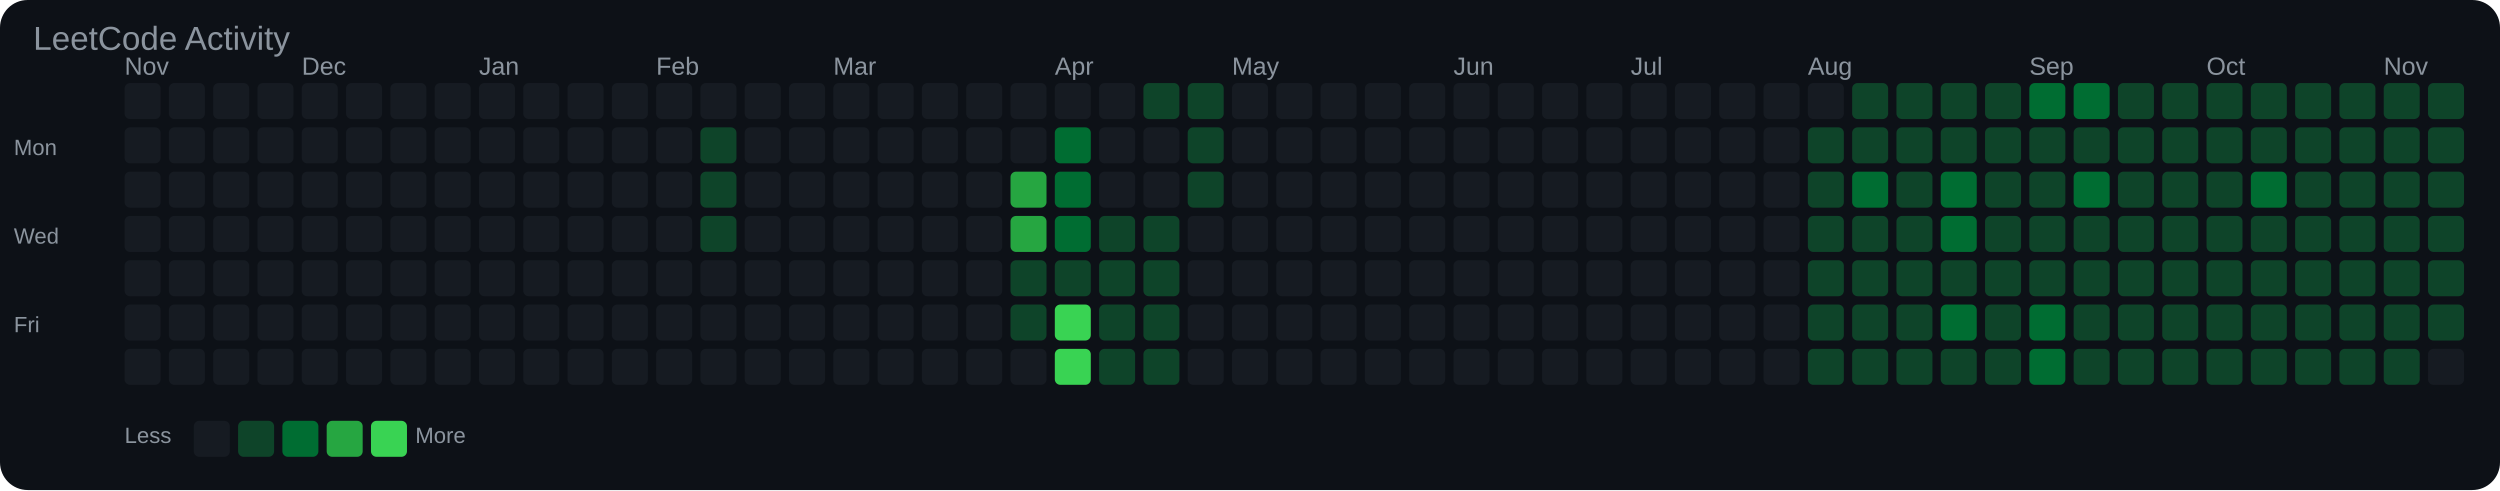
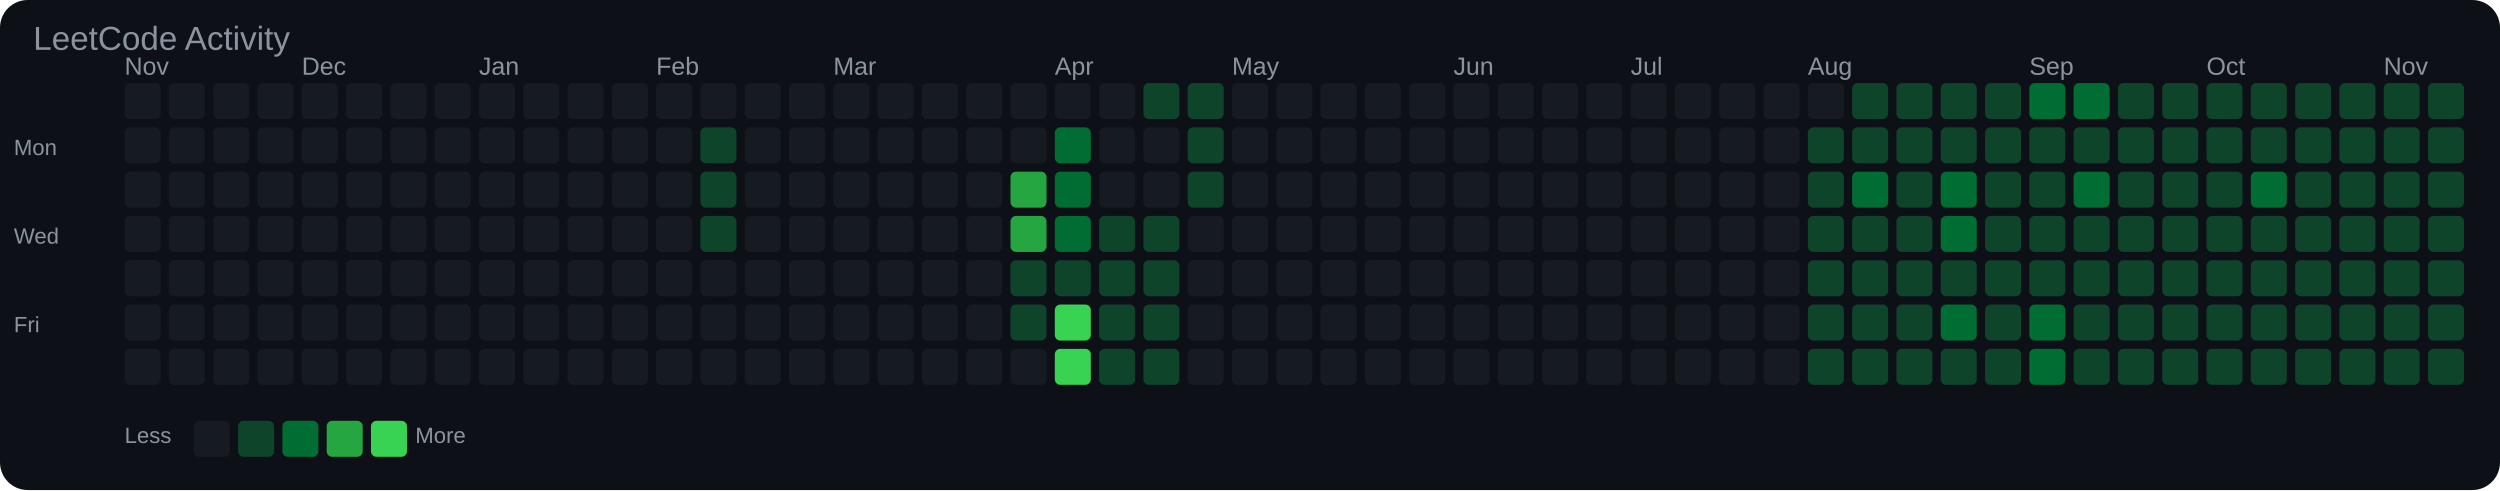
<svg xmlns="http://www.w3.org/2000/svg" width="903" height="177" viewBox="0 0 903 177">
  <rect width="100%" height="100%" fill="#0d1117" rx="10" />
  <text x="12" y="18" font-family="Arial, sans-serif" font-size="12" fill="#8b949e">LeetCode Activity</text>
  <text x="45" y="27" font-family="Arial, sans-serif" font-size="9" fill="#8b949e">Nov</text>
  <text x="109" y="27" font-family="Arial, sans-serif" font-size="9" fill="#8b949e">Dec</text>
  <text x="173" y="27" font-family="Arial, sans-serif" font-size="9" fill="#8b949e">Jan</text>
  <text x="237" y="27" font-family="Arial, sans-serif" font-size="9" fill="#8b949e">Feb</text>
  <text x="301" y="27" font-family="Arial, sans-serif" font-size="9" fill="#8b949e">Mar</text>
  <text x="381" y="27" font-family="Arial, sans-serif" font-size="9" fill="#8b949e">Apr</text>
  <text x="445" y="27" font-family="Arial, sans-serif" font-size="9" fill="#8b949e">May</text>
  <text x="525" y="27" font-family="Arial, sans-serif" font-size="9" fill="#8b949e">Jun</text>
  <text x="589" y="27" font-family="Arial, sans-serif" font-size="9" fill="#8b949e">Jul</text>
  <text x="653" y="27" font-family="Arial, sans-serif" font-size="9" fill="#8b949e">Aug</text>
  <text x="733" y="27" font-family="Arial, sans-serif" font-size="9" fill="#8b949e">Sep</text>
  <text x="797" y="27" font-family="Arial, sans-serif" font-size="9" fill="#8b949e">Oct</text>
  <text x="861" y="27" font-family="Arial, sans-serif" font-size="9" fill="#8b949e">Nov</text>
  <text x="5" y="56" font-family="Arial, sans-serif" font-size="8" fill="#8b949e">Mon</text>
  <text x="5" y="88" font-family="Arial, sans-serif" font-size="8" fill="#8b949e">Wed</text>
  <text x="5" y="120" font-family="Arial, sans-serif" font-size="8" fill="#8b949e">Fri</text>
  <rect x="45" y="30" width="13" height="13" rx="2" fill="#161b22" />
  <rect x="45" y="46" width="13" height="13" rx="2" fill="#161b22" />
  <rect x="45" y="62" width="13" height="13" rx="2" fill="#161b22" />
  <rect x="45" y="78" width="13" height="13" rx="2" fill="#161b22" />
  <rect x="45" y="94" width="13" height="13" rx="2" fill="#161b22" />
  <rect x="45" y="110" width="13" height="13" rx="2" fill="#161b22" />
  <rect x="45" y="126" width="13" height="13" rx="2" fill="#161b22" />
  <rect x="61" y="30" width="13" height="13" rx="2" fill="#161b22" />
  <rect x="61" y="46" width="13" height="13" rx="2" fill="#161b22" />
  <rect x="61" y="62" width="13" height="13" rx="2" fill="#161b22" />
  <rect x="61" y="78" width="13" height="13" rx="2" fill="#161b22" />
  <rect x="61" y="94" width="13" height="13" rx="2" fill="#161b22" />
  <rect x="61" y="110" width="13" height="13" rx="2" fill="#161b22" />
  <rect x="61" y="126" width="13" height="13" rx="2" fill="#161b22" />
  <rect x="77" y="30" width="13" height="13" rx="2" fill="#161b22" />
  <rect x="77" y="46" width="13" height="13" rx="2" fill="#161b22" />
  <rect x="77" y="62" width="13" height="13" rx="2" fill="#161b22" />
  <rect x="77" y="78" width="13" height="13" rx="2" fill="#161b22" />
  <rect x="77" y="94" width="13" height="13" rx="2" fill="#161b22" />
  <rect x="77" y="110" width="13" height="13" rx="2" fill="#161b22" />
  <rect x="77" y="126" width="13" height="13" rx="2" fill="#161b22" />
  <rect x="93" y="30" width="13" height="13" rx="2" fill="#161b22" />
  <rect x="93" y="46" width="13" height="13" rx="2" fill="#161b22" />
  <rect x="93" y="62" width="13" height="13" rx="2" fill="#161b22" />
  <rect x="93" y="78" width="13" height="13" rx="2" fill="#161b22" />
  <rect x="93" y="94" width="13" height="13" rx="2" fill="#161b22" />
  <rect x="93" y="110" width="13" height="13" rx="2" fill="#161b22" />
  <rect x="93" y="126" width="13" height="13" rx="2" fill="#161b22" />
  <rect x="109" y="30" width="13" height="13" rx="2" fill="#161b22" />
  <rect x="109" y="46" width="13" height="13" rx="2" fill="#161b22" />
  <rect x="109" y="62" width="13" height="13" rx="2" fill="#161b22" />
  <rect x="109" y="78" width="13" height="13" rx="2" fill="#161b22" />
  <rect x="109" y="94" width="13" height="13" rx="2" fill="#161b22" />
  <rect x="109" y="110" width="13" height="13" rx="2" fill="#161b22" />
  <rect x="109" y="126" width="13" height="13" rx="2" fill="#161b22" />
  <rect x="125" y="30" width="13" height="13" rx="2" fill="#161b22" />
  <rect x="125" y="46" width="13" height="13" rx="2" fill="#161b22" />
  <rect x="125" y="62" width="13" height="13" rx="2" fill="#161b22" />
  <rect x="125" y="78" width="13" height="13" rx="2" fill="#161b22" />
  <rect x="125" y="94" width="13" height="13" rx="2" fill="#161b22" />
  <rect x="125" y="110" width="13" height="13" rx="2" fill="#161b22" />
  <rect x="125" y="126" width="13" height="13" rx="2" fill="#161b22" />
  <rect x="141" y="30" width="13" height="13" rx="2" fill="#161b22" />
  <rect x="141" y="46" width="13" height="13" rx="2" fill="#161b22" />
  <rect x="141" y="62" width="13" height="13" rx="2" fill="#161b22" />
  <rect x="141" y="78" width="13" height="13" rx="2" fill="#161b22" />
  <rect x="141" y="94" width="13" height="13" rx="2" fill="#161b22" />
  <rect x="141" y="110" width="13" height="13" rx="2" fill="#161b22" />
  <rect x="141" y="126" width="13" height="13" rx="2" fill="#161b22" />
  <rect x="157" y="30" width="13" height="13" rx="2" fill="#161b22" />
  <rect x="157" y="46" width="13" height="13" rx="2" fill="#161b22" />
  <rect x="157" y="62" width="13" height="13" rx="2" fill="#161b22" />
  <rect x="157" y="78" width="13" height="13" rx="2" fill="#161b22" />
  <rect x="157" y="94" width="13" height="13" rx="2" fill="#161b22" />
  <rect x="157" y="110" width="13" height="13" rx="2" fill="#161b22" />
  <rect x="157" y="126" width="13" height="13" rx="2" fill="#161b22" />
  <rect x="173" y="30" width="13" height="13" rx="2" fill="#161b22" />
  <rect x="173" y="46" width="13" height="13" rx="2" fill="#161b22" />
  <rect x="173" y="62" width="13" height="13" rx="2" fill="#161b22" />
  <rect x="173" y="78" width="13" height="13" rx="2" fill="#161b22" />
  <rect x="173" y="94" width="13" height="13" rx="2" fill="#161b22" />
  <rect x="173" y="110" width="13" height="13" rx="2" fill="#161b22" />
  <rect x="173" y="126" width="13" height="13" rx="2" fill="#161b22" />
  <rect x="189" y="30" width="13" height="13" rx="2" fill="#161b22" />
  <rect x="189" y="46" width="13" height="13" rx="2" fill="#161b22" />
  <rect x="189" y="62" width="13" height="13" rx="2" fill="#161b22" />
  <rect x="189" y="78" width="13" height="13" rx="2" fill="#161b22" />
  <rect x="189" y="94" width="13" height="13" rx="2" fill="#161b22" />
  <rect x="189" y="110" width="13" height="13" rx="2" fill="#161b22" />
  <rect x="189" y="126" width="13" height="13" rx="2" fill="#161b22" />
  <rect x="205" y="30" width="13" height="13" rx="2" fill="#161b22" />
  <rect x="205" y="46" width="13" height="13" rx="2" fill="#161b22" />
  <rect x="205" y="62" width="13" height="13" rx="2" fill="#161b22" />
  <rect x="205" y="78" width="13" height="13" rx="2" fill="#161b22" />
  <rect x="205" y="94" width="13" height="13" rx="2" fill="#161b22" />
  <rect x="205" y="110" width="13" height="13" rx="2" fill="#161b22" />
  <rect x="205" y="126" width="13" height="13" rx="2" fill="#161b22" />
  <rect x="221" y="30" width="13" height="13" rx="2" fill="#161b22" />
  <rect x="221" y="46" width="13" height="13" rx="2" fill="#161b22" />
  <rect x="221" y="62" width="13" height="13" rx="2" fill="#161b22" />
  <rect x="221" y="78" width="13" height="13" rx="2" fill="#161b22" />
  <rect x="221" y="94" width="13" height="13" rx="2" fill="#161b22" />
  <rect x="221" y="110" width="13" height="13" rx="2" fill="#161b22" />
  <rect x="221" y="126" width="13" height="13" rx="2" fill="#161b22" />
  <rect x="237" y="30" width="13" height="13" rx="2" fill="#161b22" />
  <rect x="237" y="46" width="13" height="13" rx="2" fill="#161b22" />
  <rect x="237" y="62" width="13" height="13" rx="2" fill="#161b22" />
  <rect x="237" y="78" width="13" height="13" rx="2" fill="#161b22" />
  <rect x="237" y="94" width="13" height="13" rx="2" fill="#161b22" />
  <rect x="237" y="110" width="13" height="13" rx="2" fill="#161b22" />
  <rect x="237" y="126" width="13" height="13" rx="2" fill="#161b22" />
  <rect x="253" y="30" width="13" height="13" rx="2" fill="#161b22" />
  <rect x="253" y="46" width="13" height="13" rx="2" fill="#0e4429" />
  <rect x="253" y="62" width="13" height="13" rx="2" fill="#0e4429" />
  <rect x="253" y="78" width="13" height="13" rx="2" fill="#0e4429" />
  <rect x="253" y="94" width="13" height="13" rx="2" fill="#161b22" />
  <rect x="253" y="110" width="13" height="13" rx="2" fill="#161b22" />
  <rect x="253" y="126" width="13" height="13" rx="2" fill="#161b22" />
  <rect x="269" y="30" width="13" height="13" rx="2" fill="#161b22" />
  <rect x="269" y="46" width="13" height="13" rx="2" fill="#161b22" />
  <rect x="269" y="62" width="13" height="13" rx="2" fill="#161b22" />
  <rect x="269" y="78" width="13" height="13" rx="2" fill="#161b22" />
  <rect x="269" y="94" width="13" height="13" rx="2" fill="#161b22" />
  <rect x="269" y="110" width="13" height="13" rx="2" fill="#161b22" />
  <rect x="269" y="126" width="13" height="13" rx="2" fill="#161b22" />
  <rect x="285" y="30" width="13" height="13" rx="2" fill="#161b22" />
  <rect x="285" y="46" width="13" height="13" rx="2" fill="#161b22" />
  <rect x="285" y="62" width="13" height="13" rx="2" fill="#161b22" />
  <rect x="285" y="78" width="13" height="13" rx="2" fill="#161b22" />
  <rect x="285" y="94" width="13" height="13" rx="2" fill="#161b22" />
  <rect x="285" y="110" width="13" height="13" rx="2" fill="#161b22" />
  <rect x="285" y="126" width="13" height="13" rx="2" fill="#161b22" />
  <rect x="301" y="30" width="13" height="13" rx="2" fill="#161b22" />
  <rect x="301" y="46" width="13" height="13" rx="2" fill="#161b22" />
  <rect x="301" y="62" width="13" height="13" rx="2" fill="#161b22" />
  <rect x="301" y="78" width="13" height="13" rx="2" fill="#161b22" />
  <rect x="301" y="94" width="13" height="13" rx="2" fill="#161b22" />
  <rect x="301" y="110" width="13" height="13" rx="2" fill="#161b22" />
  <rect x="301" y="126" width="13" height="13" rx="2" fill="#161b22" />
  <rect x="317" y="30" width="13" height="13" rx="2" fill="#161b22" />
  <rect x="317" y="46" width="13" height="13" rx="2" fill="#161b22" />
  <rect x="317" y="62" width="13" height="13" rx="2" fill="#161b22" />
  <rect x="317" y="78" width="13" height="13" rx="2" fill="#161b22" />
  <rect x="317" y="94" width="13" height="13" rx="2" fill="#161b22" />
  <rect x="317" y="110" width="13" height="13" rx="2" fill="#161b22" />
  <rect x="317" y="126" width="13" height="13" rx="2" fill="#161b22" />
  <rect x="333" y="30" width="13" height="13" rx="2" fill="#161b22" />
  <rect x="333" y="46" width="13" height="13" rx="2" fill="#161b22" />
  <rect x="333" y="62" width="13" height="13" rx="2" fill="#161b22" />
  <rect x="333" y="78" width="13" height="13" rx="2" fill="#161b22" />
  <rect x="333" y="94" width="13" height="13" rx="2" fill="#161b22" />
  <rect x="333" y="110" width="13" height="13" rx="2" fill="#161b22" />
  <rect x="333" y="126" width="13" height="13" rx="2" fill="#161b22" />
  <rect x="349" y="30" width="13" height="13" rx="2" fill="#161b22" />
  <rect x="349" y="46" width="13" height="13" rx="2" fill="#161b22" />
  <rect x="349" y="62" width="13" height="13" rx="2" fill="#161b22" />
  <rect x="349" y="78" width="13" height="13" rx="2" fill="#161b22" />
  <rect x="349" y="94" width="13" height="13" rx="2" fill="#161b22" />
  <rect x="349" y="110" width="13" height="13" rx="2" fill="#161b22" />
  <rect x="349" y="126" width="13" height="13" rx="2" fill="#161b22" />
  <rect x="365" y="30" width="13" height="13" rx="2" fill="#161b22" />
  <rect x="365" y="46" width="13" height="13" rx="2" fill="#161b22" />
  <rect x="365" y="62" width="13" height="13" rx="2" fill="#26a641" />
  <rect x="365" y="78" width="13" height="13" rx="2" fill="#26a641" />
  <rect x="365" y="94" width="13" height="13" rx="2" fill="#0e4429" />
  <rect x="365" y="110" width="13" height="13" rx="2" fill="#0e4429" />
  <rect x="365" y="126" width="13" height="13" rx="2" fill="#161b22" />
  <rect x="381" y="30" width="13" height="13" rx="2" fill="#161b22" />
  <rect x="381" y="46" width="13" height="13" rx="2" fill="#006d32" />
  <rect x="381" y="62" width="13" height="13" rx="2" fill="#006d32" />
  <rect x="381" y="78" width="13" height="13" rx="2" fill="#006d32" />
  <rect x="381" y="94" width="13" height="13" rx="2" fill="#0e4429" />
  <rect x="381" y="110" width="13" height="13" rx="2" fill="#39d353" />
  <rect x="381" y="126" width="13" height="13" rx="2" fill="#39d353" />
  <rect x="397" y="30" width="13" height="13" rx="2" fill="#161b22" />
  <rect x="397" y="46" width="13" height="13" rx="2" fill="#161b22" />
  <rect x="397" y="62" width="13" height="13" rx="2" fill="#161b22" />
  <rect x="397" y="78" width="13" height="13" rx="2" fill="#0e4429" />
  <rect x="397" y="94" width="13" height="13" rx="2" fill="#0e4429" />
  <rect x="397" y="110" width="13" height="13" rx="2" fill="#0e4429" />
  <rect x="397" y="126" width="13" height="13" rx="2" fill="#0e4429" />
  <rect x="413" y="30" width="13" height="13" rx="2" fill="#0e4429" />
  <rect x="413" y="46" width="13" height="13" rx="2" fill="#161b22" />
  <rect x="413" y="62" width="13" height="13" rx="2" fill="#161b22" />
  <rect x="413" y="78" width="13" height="13" rx="2" fill="#0e4429" />
  <rect x="413" y="94" width="13" height="13" rx="2" fill="#0e4429" />
  <rect x="413" y="110" width="13" height="13" rx="2" fill="#0e4429" />
  <rect x="413" y="126" width="13" height="13" rx="2" fill="#0e4429" />
  <rect x="429" y="30" width="13" height="13" rx="2" fill="#0e4429" />
  <rect x="429" y="46" width="13" height="13" rx="2" fill="#0e4429" />
  <rect x="429" y="62" width="13" height="13" rx="2" fill="#0e4429" />
  <rect x="429" y="78" width="13" height="13" rx="2" fill="#161b22" />
  <rect x="429" y="94" width="13" height="13" rx="2" fill="#161b22" />
  <rect x="429" y="110" width="13" height="13" rx="2" fill="#161b22" />
  <rect x="429" y="126" width="13" height="13" rx="2" fill="#161b22" />
  <rect x="445" y="30" width="13" height="13" rx="2" fill="#161b22" />
  <rect x="445" y="46" width="13" height="13" rx="2" fill="#161b22" />
  <rect x="445" y="62" width="13" height="13" rx="2" fill="#161b22" />
  <rect x="445" y="78" width="13" height="13" rx="2" fill="#161b22" />
  <rect x="445" y="94" width="13" height="13" rx="2" fill="#161b22" />
  <rect x="445" y="110" width="13" height="13" rx="2" fill="#161b22" />
  <rect x="445" y="126" width="13" height="13" rx="2" fill="#161b22" />
  <rect x="461" y="30" width="13" height="13" rx="2" fill="#161b22" />
  <rect x="461" y="46" width="13" height="13" rx="2" fill="#161b22" />
  <rect x="461" y="62" width="13" height="13" rx="2" fill="#161b22" />
  <rect x="461" y="78" width="13" height="13" rx="2" fill="#161b22" />
  <rect x="461" y="94" width="13" height="13" rx="2" fill="#161b22" />
  <rect x="461" y="110" width="13" height="13" rx="2" fill="#161b22" />
  <rect x="461" y="126" width="13" height="13" rx="2" fill="#161b22" />
  <rect x="477" y="30" width="13" height="13" rx="2" fill="#161b22" />
  <rect x="477" y="46" width="13" height="13" rx="2" fill="#161b22" />
  <rect x="477" y="62" width="13" height="13" rx="2" fill="#161b22" />
  <rect x="477" y="78" width="13" height="13" rx="2" fill="#161b22" />
  <rect x="477" y="94" width="13" height="13" rx="2" fill="#161b22" />
  <rect x="477" y="110" width="13" height="13" rx="2" fill="#161b22" />
  <rect x="477" y="126" width="13" height="13" rx="2" fill="#161b22" />
  <rect x="493" y="30" width="13" height="13" rx="2" fill="#161b22" />
  <rect x="493" y="46" width="13" height="13" rx="2" fill="#161b22" />
  <rect x="493" y="62" width="13" height="13" rx="2" fill="#161b22" />
  <rect x="493" y="78" width="13" height="13" rx="2" fill="#161b22" />
  <rect x="493" y="94" width="13" height="13" rx="2" fill="#161b22" />
  <rect x="493" y="110" width="13" height="13" rx="2" fill="#161b22" />
  <rect x="493" y="126" width="13" height="13" rx="2" fill="#161b22" />
  <rect x="509" y="30" width="13" height="13" rx="2" fill="#161b22" />
  <rect x="509" y="46" width="13" height="13" rx="2" fill="#161b22" />
  <rect x="509" y="62" width="13" height="13" rx="2" fill="#161b22" />
  <rect x="509" y="78" width="13" height="13" rx="2" fill="#161b22" />
  <rect x="509" y="94" width="13" height="13" rx="2" fill="#161b22" />
  <rect x="509" y="110" width="13" height="13" rx="2" fill="#161b22" />
  <rect x="509" y="126" width="13" height="13" rx="2" fill="#161b22" />
  <rect x="525" y="30" width="13" height="13" rx="2" fill="#161b22" />
  <rect x="525" y="46" width="13" height="13" rx="2" fill="#161b22" />
  <rect x="525" y="62" width="13" height="13" rx="2" fill="#161b22" />
  <rect x="525" y="78" width="13" height="13" rx="2" fill="#161b22" />
  <rect x="525" y="94" width="13" height="13" rx="2" fill="#161b22" />
  <rect x="525" y="110" width="13" height="13" rx="2" fill="#161b22" />
  <rect x="525" y="126" width="13" height="13" rx="2" fill="#161b22" />
  <rect x="541" y="30" width="13" height="13" rx="2" fill="#161b22" />
  <rect x="541" y="46" width="13" height="13" rx="2" fill="#161b22" />
  <rect x="541" y="62" width="13" height="13" rx="2" fill="#161b22" />
  <rect x="541" y="78" width="13" height="13" rx="2" fill="#161b22" />
  <rect x="541" y="94" width="13" height="13" rx="2" fill="#161b22" />
  <rect x="541" y="110" width="13" height="13" rx="2" fill="#161b22" />
  <rect x="541" y="126" width="13" height="13" rx="2" fill="#161b22" />
  <rect x="557" y="30" width="13" height="13" rx="2" fill="#161b22" />
  <rect x="557" y="46" width="13" height="13" rx="2" fill="#161b22" />
  <rect x="557" y="62" width="13" height="13" rx="2" fill="#161b22" />
  <rect x="557" y="78" width="13" height="13" rx="2" fill="#161b22" />
  <rect x="557" y="94" width="13" height="13" rx="2" fill="#161b22" />
  <rect x="557" y="110" width="13" height="13" rx="2" fill="#161b22" />
  <rect x="557" y="126" width="13" height="13" rx="2" fill="#161b22" />
  <rect x="573" y="30" width="13" height="13" rx="2" fill="#161b22" />
  <rect x="573" y="46" width="13" height="13" rx="2" fill="#161b22" />
  <rect x="573" y="62" width="13" height="13" rx="2" fill="#161b22" />
  <rect x="573" y="78" width="13" height="13" rx="2" fill="#161b22" />
  <rect x="573" y="94" width="13" height="13" rx="2" fill="#161b22" />
  <rect x="573" y="110" width="13" height="13" rx="2" fill="#161b22" />
  <rect x="573" y="126" width="13" height="13" rx="2" fill="#161b22" />
  <rect x="589" y="30" width="13" height="13" rx="2" fill="#161b22" />
  <rect x="589" y="46" width="13" height="13" rx="2" fill="#161b22" />
  <rect x="589" y="62" width="13" height="13" rx="2" fill="#161b22" />
  <rect x="589" y="78" width="13" height="13" rx="2" fill="#161b22" />
  <rect x="589" y="94" width="13" height="13" rx="2" fill="#161b22" />
  <rect x="589" y="110" width="13" height="13" rx="2" fill="#161b22" />
  <rect x="589" y="126" width="13" height="13" rx="2" fill="#161b22" />
  <rect x="605" y="30" width="13" height="13" rx="2" fill="#161b22" />
  <rect x="605" y="46" width="13" height="13" rx="2" fill="#161b22" />
  <rect x="605" y="62" width="13" height="13" rx="2" fill="#161b22" />
  <rect x="605" y="78" width="13" height="13" rx="2" fill="#161b22" />
  <rect x="605" y="94" width="13" height="13" rx="2" fill="#161b22" />
  <rect x="605" y="110" width="13" height="13" rx="2" fill="#161b22" />
  <rect x="605" y="126" width="13" height="13" rx="2" fill="#161b22" />
  <rect x="621" y="30" width="13" height="13" rx="2" fill="#161b22" />
  <rect x="621" y="46" width="13" height="13" rx="2" fill="#161b22" />
  <rect x="621" y="62" width="13" height="13" rx="2" fill="#161b22" />
  <rect x="621" y="78" width="13" height="13" rx="2" fill="#161b22" />
  <rect x="621" y="94" width="13" height="13" rx="2" fill="#161b22" />
  <rect x="621" y="110" width="13" height="13" rx="2" fill="#161b22" />
  <rect x="621" y="126" width="13" height="13" rx="2" fill="#161b22" />
  <rect x="637" y="30" width="13" height="13" rx="2" fill="#161b22" />
  <rect x="637" y="46" width="13" height="13" rx="2" fill="#161b22" />
  <rect x="637" y="62" width="13" height="13" rx="2" fill="#161b22" />
  <rect x="637" y="78" width="13" height="13" rx="2" fill="#161b22" />
  <rect x="637" y="94" width="13" height="13" rx="2" fill="#161b22" />
  <rect x="637" y="110" width="13" height="13" rx="2" fill="#161b22" />
  <rect x="637" y="126" width="13" height="13" rx="2" fill="#161b22" />
  <rect x="653" y="30" width="13" height="13" rx="2" fill="#161b22" />
  <rect x="653" y="46" width="13" height="13" rx="2" fill="#0e4429" />
  <rect x="653" y="62" width="13" height="13" rx="2" fill="#0e4429" />
  <rect x="653" y="78" width="13" height="13" rx="2" fill="#0e4429" />
  <rect x="653" y="94" width="13" height="13" rx="2" fill="#0e4429" />
  <rect x="653" y="110" width="13" height="13" rx="2" fill="#0e4429" />
  <rect x="653" y="126" width="13" height="13" rx="2" fill="#0e4429" />
  <rect x="669" y="30" width="13" height="13" rx="2" fill="#0e4429" />
  <rect x="669" y="46" width="13" height="13" rx="2" fill="#0e4429" />
  <rect x="669" y="62" width="13" height="13" rx="2" fill="#006d32" />
  <rect x="669" y="78" width="13" height="13" rx="2" fill="#0e4429" />
  <rect x="669" y="94" width="13" height="13" rx="2" fill="#0e4429" />
  <rect x="669" y="110" width="13" height="13" rx="2" fill="#0e4429" />
  <rect x="669" y="126" width="13" height="13" rx="2" fill="#0e4429" />
  <rect x="685" y="30" width="13" height="13" rx="2" fill="#0e4429" />
  <rect x="685" y="46" width="13" height="13" rx="2" fill="#0e4429" />
  <rect x="685" y="62" width="13" height="13" rx="2" fill="#0e4429" />
  <rect x="685" y="78" width="13" height="13" rx="2" fill="#0e4429" />
  <rect x="685" y="94" width="13" height="13" rx="2" fill="#0e4429" />
  <rect x="685" y="110" width="13" height="13" rx="2" fill="#0e4429" />
  <rect x="685" y="126" width="13" height="13" rx="2" fill="#0e4429" />
  <rect x="701" y="30" width="13" height="13" rx="2" fill="#0e4429" />
  <rect x="701" y="46" width="13" height="13" rx="2" fill="#0e4429" />
  <rect x="701" y="62" width="13" height="13" rx="2" fill="#006d32" />
  <rect x="701" y="78" width="13" height="13" rx="2" fill="#006d32" />
  <rect x="701" y="94" width="13" height="13" rx="2" fill="#0e4429" />
  <rect x="701" y="110" width="13" height="13" rx="2" fill="#006d32" />
  <rect x="701" y="126" width="13" height="13" rx="2" fill="#0e4429" />
  <rect x="717" y="30" width="13" height="13" rx="2" fill="#0e4429" />
  <rect x="717" y="46" width="13" height="13" rx="2" fill="#0e4429" />
  <rect x="717" y="62" width="13" height="13" rx="2" fill="#0e4429" />
  <rect x="717" y="78" width="13" height="13" rx="2" fill="#0e4429" />
  <rect x="717" y="94" width="13" height="13" rx="2" fill="#0e4429" />
  <rect x="717" y="110" width="13" height="13" rx="2" fill="#0e4429" />
  <rect x="717" y="126" width="13" height="13" rx="2" fill="#0e4429" />
  <rect x="733" y="30" width="13" height="13" rx="2" fill="#006d32" />
  <rect x="733" y="46" width="13" height="13" rx="2" fill="#0e4429" />
  <rect x="733" y="62" width="13" height="13" rx="2" fill="#0e4429" />
  <rect x="733" y="78" width="13" height="13" rx="2" fill="#0e4429" />
  <rect x="733" y="94" width="13" height="13" rx="2" fill="#0e4429" />
  <rect x="733" y="110" width="13" height="13" rx="2" fill="#006d32" />
  <rect x="733" y="126" width="13" height="13" rx="2" fill="#006d32" />
  <rect x="749" y="30" width="13" height="13" rx="2" fill="#006d32" />
  <rect x="749" y="46" width="13" height="13" rx="2" fill="#0e4429" />
  <rect x="749" y="62" width="13" height="13" rx="2" fill="#006d32" />
  <rect x="749" y="78" width="13" height="13" rx="2" fill="#0e4429" />
  <rect x="749" y="94" width="13" height="13" rx="2" fill="#0e4429" />
  <rect x="749" y="110" width="13" height="13" rx="2" fill="#0e4429" />
  <rect x="749" y="126" width="13" height="13" rx="2" fill="#0e4429" />
  <rect x="765" y="30" width="13" height="13" rx="2" fill="#0e4429" />
  <rect x="765" y="46" width="13" height="13" rx="2" fill="#0e4429" />
  <rect x="765" y="62" width="13" height="13" rx="2" fill="#0e4429" />
  <rect x="765" y="78" width="13" height="13" rx="2" fill="#0e4429" />
  <rect x="765" y="94" width="13" height="13" rx="2" fill="#0e4429" />
  <rect x="765" y="110" width="13" height="13" rx="2" fill="#0e4429" />
  <rect x="765" y="126" width="13" height="13" rx="2" fill="#0e4429" />
  <rect x="781" y="30" width="13" height="13" rx="2" fill="#0e4429" />
  <rect x="781" y="46" width="13" height="13" rx="2" fill="#0e4429" />
  <rect x="781" y="62" width="13" height="13" rx="2" fill="#0e4429" />
  <rect x="781" y="78" width="13" height="13" rx="2" fill="#0e4429" />
  <rect x="781" y="94" width="13" height="13" rx="2" fill="#0e4429" />
  <rect x="781" y="110" width="13" height="13" rx="2" fill="#0e4429" />
  <rect x="781" y="126" width="13" height="13" rx="2" fill="#0e4429" />
  <rect x="797" y="30" width="13" height="13" rx="2" fill="#0e4429" />
  <rect x="797" y="46" width="13" height="13" rx="2" fill="#0e4429" />
  <rect x="797" y="62" width="13" height="13" rx="2" fill="#0e4429" />
  <rect x="797" y="78" width="13" height="13" rx="2" fill="#0e4429" />
  <rect x="797" y="94" width="13" height="13" rx="2" fill="#0e4429" />
  <rect x="797" y="110" width="13" height="13" rx="2" fill="#0e4429" />
  <rect x="797" y="126" width="13" height="13" rx="2" fill="#0e4429" />
  <rect x="813" y="30" width="13" height="13" rx="2" fill="#0e4429" />
  <rect x="813" y="46" width="13" height="13" rx="2" fill="#0e4429" />
  <rect x="813" y="62" width="13" height="13" rx="2" fill="#006d32" />
  <rect x="813" y="78" width="13" height="13" rx="2" fill="#0e4429" />
  <rect x="813" y="94" width="13" height="13" rx="2" fill="#0e4429" />
  <rect x="813" y="110" width="13" height="13" rx="2" fill="#0e4429" />
  <rect x="813" y="126" width="13" height="13" rx="2" fill="#0e4429" />
  <rect x="829" y="30" width="13" height="13" rx="2" fill="#0e4429" />
  <rect x="829" y="46" width="13" height="13" rx="2" fill="#0e4429" />
  <rect x="829" y="62" width="13" height="13" rx="2" fill="#0e4429" />
  <rect x="829" y="78" width="13" height="13" rx="2" fill="#0e4429" />
  <rect x="829" y="94" width="13" height="13" rx="2" fill="#0e4429" />
  <rect x="829" y="110" width="13" height="13" rx="2" fill="#0e4429" />
  <rect x="829" y="126" width="13" height="13" rx="2" fill="#0e4429" />
  <rect x="845" y="30" width="13" height="13" rx="2" fill="#0e4429" />
  <rect x="845" y="46" width="13" height="13" rx="2" fill="#0e4429" />
  <rect x="845" y="62" width="13" height="13" rx="2" fill="#0e4429" />
  <rect x="845" y="78" width="13" height="13" rx="2" fill="#0e4429" />
  <rect x="845" y="94" width="13" height="13" rx="2" fill="#0e4429" />
  <rect x="845" y="110" width="13" height="13" rx="2" fill="#0e4429" />
  <rect x="845" y="126" width="13" height="13" rx="2" fill="#0e4429" />
  <rect x="861" y="30" width="13" height="13" rx="2" fill="#0e4429" />
  <rect x="861" y="46" width="13" height="13" rx="2" fill="#0e4429" />
  <rect x="861" y="62" width="13" height="13" rx="2" fill="#0e4429" />
  <rect x="861" y="78" width="13" height="13" rx="2" fill="#0e4429" />
  <rect x="861" y="94" width="13" height="13" rx="2" fill="#0e4429" />
  <rect x="861" y="110" width="13" height="13" rx="2" fill="#0e4429" />
  <rect x="861" y="126" width="13" height="13" rx="2" fill="#0e4429" />
  <rect x="877" y="30" width="13" height="13" rx="2" fill="#0e4429" />
  <rect x="877" y="46" width="13" height="13" rx="2" fill="#0e4429" />
  <rect x="877" y="62" width="13" height="13" rx="2" fill="#0e4429" />
  <rect x="877" y="78" width="13" height="13" rx="2" fill="#0e4429" />
  <rect x="877" y="94" width="13" height="13" rx="2" fill="#0e4429" />
  <rect x="877" y="110" width="13" height="13" rx="2" fill="#0e4429" />
-   <rect x="877" y="126" width="13" height="13" rx="2" fill="#161b22" />
+   <rect x="877" y="126" width="13" height="13" rx="2" fill="#0e4429" />
  <text x="45" y="160" font-family="Arial, sans-serif" font-size="8" fill="#8b949e">Less</text>
  <rect x="70" y="152" width="13" height="13" rx="2" fill="#161b22" />
  <rect x="86" y="152" width="13" height="13" rx="2" fill="#0e4429" />
  <rect x="102" y="152" width="13" height="13" rx="2" fill="#006d32" />
  <rect x="118" y="152" width="13" height="13" rx="2" fill="#26a641" />
  <rect x="134" y="152" width="13" height="13" rx="2" fill="#39d353" />
  <text x="150" y="160" font-family="Arial, sans-serif" font-size="8" fill="#8b949e">More</text>
</svg>
